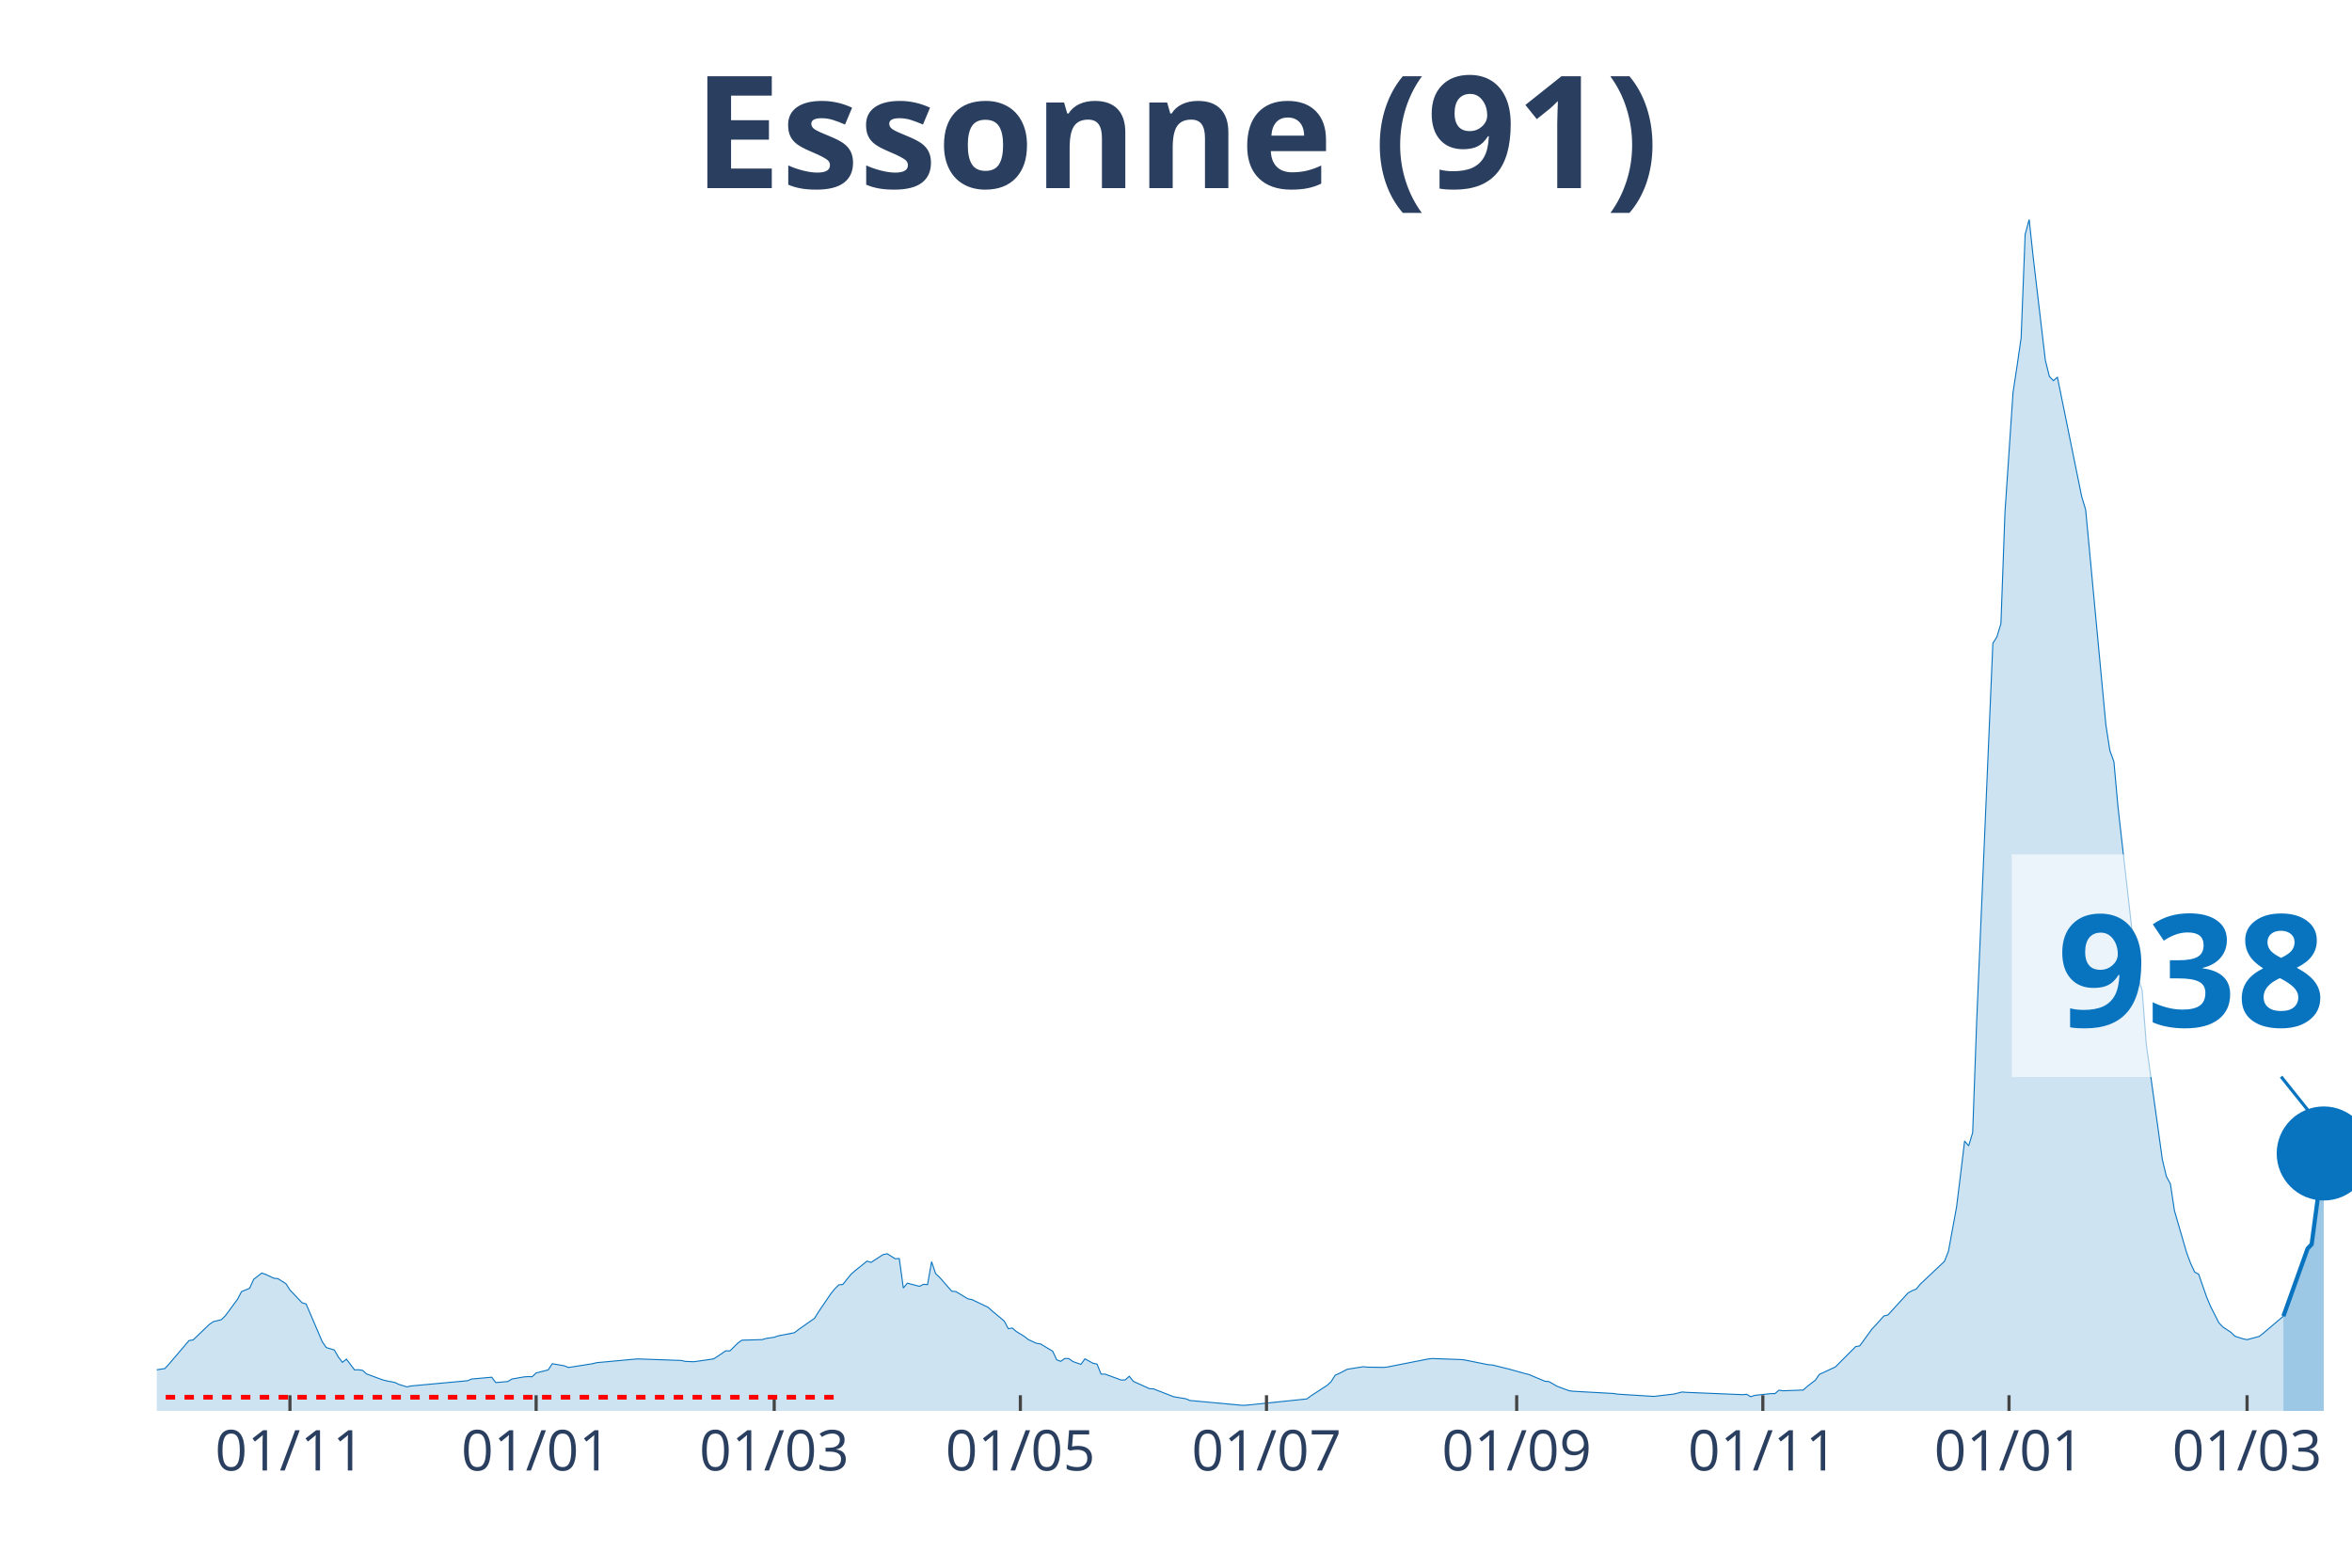
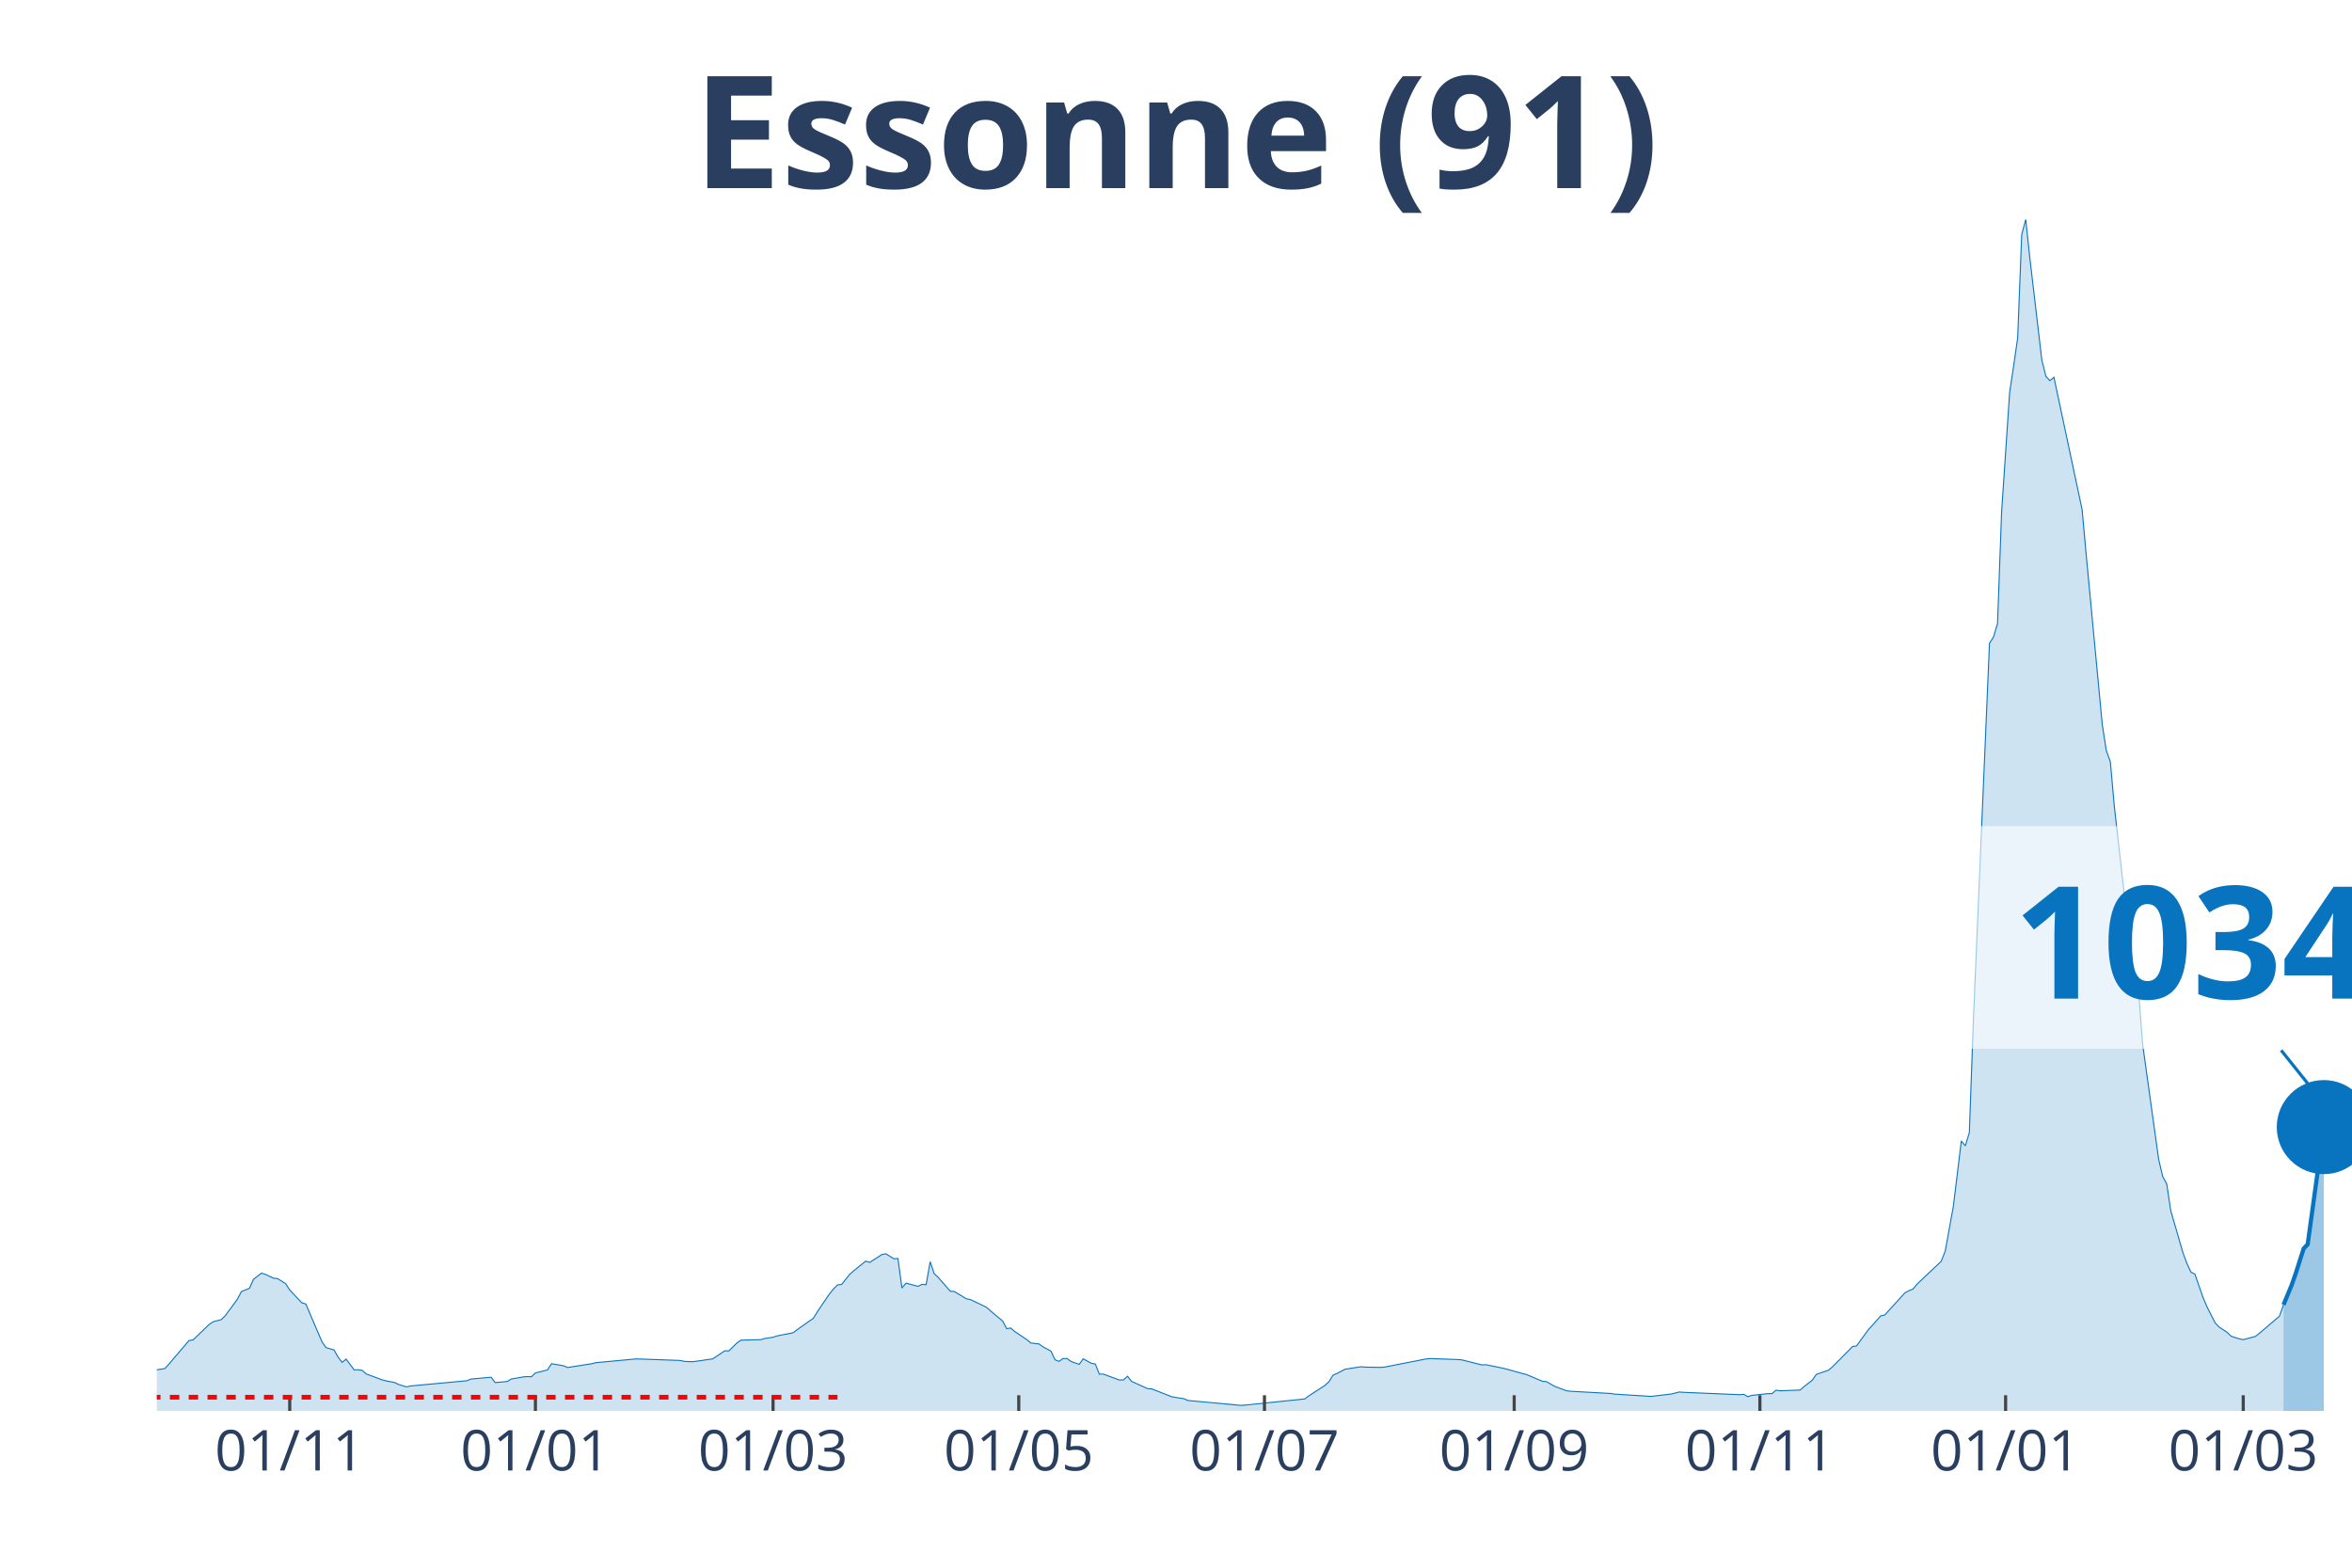
<svg xmlns="http://www.w3.org/2000/svg" class="main-svg" width="1125" height="750" style="" viewBox="0 0 750 500">
  <rect x="0" y="0" width="750" height="500" style="fill: rgb(0, 0, 0); fill-opacity: 0;" />
-   <defs id="defs-41b4e0">
+   <defs id="defs-8656c3">
    <g class="clips">
-       <clipPath id="clip41b4e0xyplot" class="plotclip">
+       <clipPath id="clip8656c3xyplot" class="plotclip">
        <rect width="700" height="380" />
      </clipPath>
-       <clipPath class="axesclip" id="clip41b4e0x">
+       <clipPath class="axesclip" id="clip8656c3x">
        <rect x="50" y="0" width="700" height="500" />
      </clipPath>
-       <clipPath class="axesclip" id="clip41b4e0y">
+       <clipPath class="axesclip" id="clip8656c3y">
        <rect x="0" y="70" width="750" height="380" />
      </clipPath>
-       <clipPath class="axesclip" id="clip41b4e0xy">
+       <clipPath class="axesclip" id="clip8656c3xy">
        <rect x="50" y="70" width="700" height="380" />
      </clipPath>
    </g>
    <g class="gradients" />
  </defs>
  <g class="bglayer">
    <rect class="bg" x="50" y="70" width="700" height="380" style="fill: rgb(0, 0, 0); fill-opacity: 0; stroke-width: 0;" />
  </g>
  <g class="layer-below">
    <g class="imagelayer" />
    <g class="shapelayer" />
  </g>
  <g class="cartesianlayer">
    <g class="subplot xy">
      <g class="layer-subplot">
        <g class="shapelayer" />
        <g class="imagelayer" />
      </g>
      <g class="gridlayer">
        <g class="x">
-           <path class="xgrid crisp" transform="translate(92.46,0)" d="M0,70v380" style="stroke: rgb(255, 255, 255); stroke-opacity: 1; stroke-width: 1px;" />
-           <path class="xgrid crisp" transform="translate(170.96,0)" d="M0,70v380" style="stroke: rgb(255, 255, 255); stroke-opacity: 1; stroke-width: 1px;" />
-           <path class="xgrid crisp" transform="translate(246.88,0)" d="M0,70v380" style="stroke: rgb(255, 255, 255); stroke-opacity: 1; stroke-width: 1px;" />
-           <path class="xgrid crisp" transform="translate(325.37,0)" d="M0,70v380" style="stroke: rgb(255, 255, 255); stroke-opacity: 1; stroke-width: 1px;" />
-           <path class="xgrid crisp" transform="translate(403.86,0)" d="M0,70v380" style="stroke: rgb(255, 255, 255); stroke-opacity: 1; stroke-width: 1px;" />
-           <path class="xgrid crisp" transform="translate(483.64,0)" d="M0,70v380" style="stroke: rgb(255, 255, 255); stroke-opacity: 1; stroke-width: 1px;" />
-           <path class="xgrid crisp" transform="translate(562.13,0)" d="M0,70v380" style="stroke: rgb(255, 255, 255); stroke-opacity: 1; stroke-width: 1px;" />
-           <path class="xgrid crisp" transform="translate(640.63,0)" d="M0,70v380" style="stroke: rgb(255, 255, 255); stroke-opacity: 1; stroke-width: 1px;" />
-           <path class="xgrid crisp" transform="translate(716.54,0)" d="M0,70v380" style="stroke: rgb(255, 255, 255); stroke-opacity: 1; stroke-width: 1px;" />
+           <path class="xgrid crisp" transform="translate(92.39,0)" d="M0,70v380" style="stroke: rgb(255, 255, 255); stroke-opacity: 1; stroke-width: 1px;" />
+           <path class="xgrid crisp" transform="translate(170.73,0)" d="M0,70v380" style="stroke: rgb(255, 255, 255); stroke-opacity: 1; stroke-width: 1px;" />
+           <path class="xgrid crisp" transform="translate(246.51,0)" d="M0,70v380" style="stroke: rgb(255, 255, 255); stroke-opacity: 1; stroke-width: 1px;" />
+           <path class="xgrid crisp" transform="translate(324.86,0)" d="M0,70v380" style="stroke: rgb(255, 255, 255); stroke-opacity: 1; stroke-width: 1px;" />
+           <path class="xgrid crisp" transform="translate(403.21,0)" d="M0,70v380" style="stroke: rgb(255, 255, 255); stroke-opacity: 1; stroke-width: 1px;" />
+           <path class="xgrid crisp" transform="translate(482.84,0)" d="M0,70v380" style="stroke: rgb(255, 255, 255); stroke-opacity: 1; stroke-width: 1px;" />
+           <path class="xgrid crisp" transform="translate(561.19,0)" d="M0,70v380" style="stroke: rgb(255, 255, 255); stroke-opacity: 1; stroke-width: 1px;" />
+           <path class="xgrid crisp" transform="translate(639.54,0)" d="M0,70v380" style="stroke: rgb(255, 255, 255); stroke-opacity: 1; stroke-width: 1px;" />
+           <path class="xgrid crisp" transform="translate(715.32,0)" d="M0,70v380" style="stroke: rgb(255, 255, 255); stroke-opacity: 1; stroke-width: 1px;" />
        </g>
        <g class="y" />
      </g>
      <g class="zerolinelayer" />
      <path class="xlines-below" />
      <path class="ylines-below" />
      <g class="overlines-below" />
      <g class="xaxislayer-below" />
      <g class="yaxislayer-below" />
      <g class="overaxes-below" />
-       <g class="plot" transform="translate(50, 70)" clip-path="url('#clip41b4e0xyplot')">
+       <g class="plot" transform="translate(50, 70)" clip-path="url('#clip8656c3xyplot')">
        <g class="scatterlayer mlayer">
-           <g class="trace scatter traceb9c13a" style="stroke-miterlimit: 2;">
+           <g class="trace scatter trace597d2a" style="stroke-miterlimit: 2;">
            <g class="fills">
              <g>
-                 <path class="js-fill" d="M678.13,380L-175,380L-175,378.89L-142.83,379.55L-141.54,379.54L-65.62,377.11L-64.34,376.83L-50.18,375.66L-48.9,375.31L-12.87,368.76L-11.58,368.15L-9.01,368.05L-7.72,367.96L-1.29,367.98L0,366.88L2.57,366.49L3.86,365.08L10.29,357.54L11.58,357.36L16.73,352.42L18.01,351.54L20.59,350.89L21.88,349.62L25.74,344.38L27.02,341.94L29.6,340.89L30.88,338.04L33.46,336.03L34.74,336.47L37.32,337.67L38.6,337.8L41.18,339.42L42.46,341.43L46.32,345.5L47.61,345.89L52.76,357.93L54.04,359.79L56.62,360.56L57.9,362.83L59.19,364.5L60.48,363.49L63.05,366.91L64.34,366.87L65.63,367.07L66.91,368.21L72.06,370.11L73.35,370.43L75.92,370.92L77.21,371.55L79.78,372.33L81.07,372.04L99.08,370.37L100.37,369.83L106.8,369.25L108.09,370.96L111.95,370.62L113.24,369.82L117.1,369.15L118.38,369.05L119.67,369.1L120.96,367.89L124.82,366.91L126.1,364.94L129.96,365.61L131.25,366.15L138.97,364.94L140.26,364.61L153.13,363.42L154.41,363.45L167.28,363.91L168.57,364.21L171.14,364.31L172.43,364.15L177.57,363.4L178.86,362.57L181.43,360.82L182.72,360.88L185.29,358.35L186.58,357.44L193.01,357.26L194.3,356.88L196.88,356.51L198.16,356.06L203.31,355.06L204.6,354.07L209.74,350.45L211.03,348.37L214.89,342.68L216.18,341.09L217.46,339.8L218.75,339.67L221.32,336.47L222.61,335.32L226.47,332.22L227.76,332.63L231.62,330.13L232.9,329.88L235.48,331.47L236.76,331.39L238.05,340.78L239.34,339.25L243.2,340.26L244.49,339.62L245.77,339.73L247.06,332.4L248.35,336.21L249.63,337.41L253.49,341.82L254.78,341.92L258.64,344.24L259.93,344.49L265.07,346.95L266.36,348.11L270.22,351.32L271.51,353.77L272.79,353.56L274.08,354.67L276.65,356.25L277.94,357.27L280.51,358.43L281.8,358.63L285.66,360.94L286.95,363.68L288.24,364.19L289.52,363.27L290.81,363.3L292.1,364.24L294.67,365.15L295.96,363.38L298.53,364.79L299.82,365.06L301.1,368.26L302.39,368.26L307.54,370.15L308.82,370.1L310.11,368.95L311.4,370.57L316.54,372.9L317.83,372.97L324.26,375.48L325.55,375.7L328.13,376.11L329.41,376.67L346.14,378.22L347.43,378.17L366.73,376.18L368.01,375.21L373.16,371.87L374.45,370.69L375.74,368.62L377.02,368.06L379.6,366.71L380.88,366.51L384.74,365.9L386.03,366.04L391.18,366.12L392.46,365.98L405.33,363.45L406.62,363.29L415.63,363.61L416.91,363.72L424.63,365.27L425.92,365.35L429.78,366.31L431.07,366.62L436.21,368.06L437.5,368.37L442.65,370.54L443.93,370.65L446.51,372.13L447.79,372.62L450.37,373.56L451.65,373.73L464.52,374.44L465.81,374.65L476.1,375.29L477.39,375.37L482.54,374.76L483.82,374.61L486.4,373.96L487.68,374.07L505.7,374.82L506.99,374.71L508.27,375.46L509.56,375.04L514.71,374.48L515.99,374.49L517.28,373.38L518.57,373.58L525,373.34L526.29,372.19L528.86,370.21L530.15,368.35L535.29,365.96L536.58,364.66L541.73,359.48L543.01,359.27L546.88,353.94L548.16,352.57L550.74,349.7L552.02,349.4L558.46,342.34L559.74,341.65L561.03,341.14L562.32,339.58L570.04,332.3L571.32,329.05L573.9,314.99L575.18,304.6L576.47,293.91L577.76,295.44L579.04,291.25L580.33,255.39L585.48,135.17L586.76,133.14L588.05,128.88L589.34,93.41L591.91,55.18L593.2,46.68L594.49,37.76L595.77,4.8L597.06,0L598.35,12.11L602.21,44.87L603.49,50.03L604.78,51.4L606.07,50.32L613.79,88.33L615.07,92.56L621.51,161.14L622.79,169.37L624.08,172.94L625.37,187.29L630.51,232.64L631.8,241.83L633.09,245.88L634.38,262.86L639.52,299.79L640.81,305.22L642.1,307.6L643.38,316.12L647.24,329.44L648.53,332.91L649.82,335.7L651.1,336.39L653.68,343.79L654.96,346.79L657.54,351.87L658.82,353.23L661.4,354.93L662.68,356.18L665.26,357.01L666.54,357.27L670.4,356.24L671.69,355.24L678.13,349.77" style="fill: rgb(8, 115, 191); fill-opacity: 0.2; stroke-width: 0;" />
+                 <path class="js-fill" d="M678.17,380L-174.68,380L-174.68,378.89L-142.57,379.55L-141.28,379.54L-65.5,377.11L-64.22,376.83L-50.09,375.66L-48.81,375.31L-12.84,368.76L-11.56,368.15L-8.99,368.05L-7.71,367.96L-1.28,367.98L0,366.88L2.57,366.49L3.85,365.08L10.28,357.54L11.56,357.36L16.7,352.42L17.98,351.54L20.55,350.89L21.83,349.62L25.69,344.38L26.97,341.94L29.54,340.89L30.83,338.04L33.39,336.03L34.68,336.47L37.25,337.67L38.53,337.8L41.1,339.42L42.39,341.43L46.24,345.5L47.52,345.89L52.66,357.93L53.94,359.79L56.51,360.56L57.8,362.83L59.08,364.5L60.37,363.49L62.94,366.91L64.22,366.87L65.5,367.07L66.79,368.21L71.93,370.11L73.21,370.43L75.78,370.92L77.06,371.55L79.63,372.33L80.92,372.04L98.9,370.37L100.18,369.83L106.61,369.25L107.89,370.96L111.74,370.62L113.03,369.82L116.88,369.15L118.17,369.05L119.45,369.1L120.73,367.89L124.59,366.91L125.87,364.94L129.72,365.61L131.01,366.15L138.72,364.94L140,364.61L152.84,363.42L154.13,363.45L166.97,363.91L168.26,364.21L170.83,364.31L172.11,364.15L177.25,363.4L178.53,362.57L181.1,360.82L182.39,360.88L184.95,358.35L186.24,357.44L192.66,357.26L193.94,356.88L196.51,356.51L197.8,356.06L202.94,355.06L204.22,354.07L209.36,350.45L210.64,348.37L214.5,342.68L215.78,341.09L217.06,339.8L218.35,339.67L220.92,336.47L222.2,335.32L226.06,332.22L227.34,332.63L231.19,330.13L232.48,329.88L235.05,331.47L236.33,331.39L237.61,340.78L238.9,339.25L242.75,340.26L244.04,339.62L245.32,339.73L246.61,332.4L247.89,336.21L249.17,337.41L253.03,341.82L254.31,341.92L258.17,344.24L259.45,344.49L264.59,346.95L265.87,348.11L269.72,351.32L271.01,353.77L272.29,353.56L273.58,354.67L277.43,357.27L278.72,358.33L281.28,358.63L282.57,359.54L285.14,360.94L286.42,363.68L287.71,364.19L288.99,363.27L290.28,363.3L291.56,364.24L294.13,365.15L295.41,363.38L297.98,364.79L299.27,365.06L300.55,368.26L301.83,368.26L306.97,370.15L308.26,370.1L309.54,368.95L310.83,370.57L315.96,372.9L317.25,372.97L323.67,375.48L324.95,375.7L327.52,376.11L328.81,376.67L345.5,378.22L346.79,378.17L366.06,376.18L367.34,375.21L372.48,371.87L373.76,370.69L375.05,368.62L376.33,368.06L378.9,366.71L380.18,366.51L384.04,365.9L385.32,366.04L390.46,366.12L391.74,365.98L404.59,363.45L405.87,363.29L414.86,363.61L416.15,363.72L422.57,365.34L423.85,365.27L428.99,366.31L430.28,366.62L435.41,368.06L436.7,368.37L441.83,370.54L443.12,370.65L445.69,372.13L446.97,372.62L449.54,373.56L450.83,373.73L463.67,374.44L464.95,374.65L475.23,375.29L476.51,375.37L481.65,374.76L482.94,374.61L485.5,373.96L486.79,374.07L504.77,374.82L506.06,374.71L507.34,375.46L508.62,375.04L513.76,374.48L515.05,374.49L516.33,373.38L517.61,373.58L524.04,373.34L525.32,372.19L527.89,370.21L529.17,368.35L533.03,367.02L534.31,365.96L540.73,359.48L542.02,359.27L545.87,353.94L547.16,352.57L549.72,349.7L551.01,349.4L557.43,342.34L558.72,341.65L560,341.14L561.28,339.58L568.99,332.3L570.28,329.05L572.84,314.99L574.13,304.6L575.41,293.91L576.7,295.44L577.98,291.25L579.27,255.39L584.4,135.17L585.69,133.14L586.97,128.88L588.26,93.41L590.83,55.18L592.11,46.68L593.39,37.76L594.68,4.8L595.96,0L597.25,12.11L601.1,44.87L602.39,50.03L603.67,51.4L604.95,50.32L613.94,92.56L615.23,106.84L620.37,161.14L621.65,169.37L622.94,172.94L624.22,187.29L629.36,232.64L630.64,241.83L631.93,245.88L633.21,262.86L638.35,299.79L639.63,305.22L640.92,307.6L642.2,316.12L646.06,329.44L647.34,332.91L648.62,335.7L649.91,336.39L652.48,343.79L653.76,346.79L656.33,351.87L657.61,353.23L660.18,354.93L661.47,356.18L664.04,357.01L665.32,357.27L669.17,356.24L670.46,355.24L676.88,349.77L678.17,346.13" style="fill: rgb(8, 115, 191); fill-opacity: 0.2; stroke-width: 0;" />
              </g>
            </g>
            <g class="errorbars" />
            <g class="lines">
-               <path class="js-line" d="M-175,378.89L-142.83,379.55L-141.54,379.54L-65.62,377.11L-64.34,376.83L-50.18,375.66L-48.9,375.31L-12.87,368.76L-11.58,368.15L-9.01,368.05L-7.72,367.96L-1.29,367.98L0,366.88L2.57,366.49L3.86,365.08L10.29,357.54L11.58,357.36L16.73,352.42L18.01,351.54L20.59,350.89L21.88,349.62L25.74,344.38L27.02,341.94L29.6,340.89L30.88,338.04L33.46,336.03L34.74,336.47L37.32,337.67L38.6,337.8L41.18,339.42L42.46,341.43L46.32,345.5L47.61,345.89L52.76,357.93L54.04,359.79L56.62,360.56L57.9,362.83L59.19,364.5L60.48,363.49L63.05,366.91L64.34,366.87L65.63,367.07L66.91,368.21L72.06,370.11L73.35,370.43L75.92,370.92L77.21,371.55L79.78,372.33L81.07,372.04L99.08,370.37L100.37,369.83L106.8,369.25L108.09,370.96L111.95,370.62L113.24,369.82L117.1,369.15L118.38,369.05L119.67,369.1L120.96,367.89L124.82,366.91L126.1,364.94L129.96,365.61L131.25,366.15L138.97,364.94L140.26,364.61L153.13,363.42L154.41,363.45L167.28,363.91L168.57,364.21L171.14,364.31L172.43,364.15L177.57,363.4L178.86,362.57L181.43,360.82L182.72,360.88L185.29,358.35L186.58,357.44L193.01,357.26L194.3,356.88L196.88,356.51L198.16,356.06L203.31,355.06L204.6,354.07L209.74,350.45L211.03,348.37L214.89,342.68L216.18,341.09L217.46,339.8L218.75,339.67L221.32,336.47L222.61,335.32L226.47,332.22L227.76,332.63L231.62,330.13L232.9,329.88L235.48,331.47L236.76,331.39L238.05,340.78L239.34,339.25L243.2,340.26L244.49,339.62L245.77,339.73L247.06,332.4L248.35,336.21L249.63,337.41L253.49,341.82L254.78,341.92L258.64,344.24L259.93,344.49L265.07,346.95L266.36,348.11L270.22,351.32L271.51,353.77L272.79,353.56L274.08,354.67L276.65,356.25L277.94,357.27L280.51,358.43L281.8,358.63L285.66,360.94L286.95,363.68L288.24,364.19L289.52,363.27L290.81,363.3L292.1,364.24L294.67,365.15L295.96,363.38L298.53,364.79L299.82,365.06L301.1,368.26L302.39,368.26L307.54,370.15L308.82,370.1L310.11,368.95L311.4,370.57L316.54,372.9L317.83,372.97L324.26,375.48L325.55,375.7L328.13,376.11L329.41,376.67L346.14,378.22L347.43,378.17L366.73,376.18L368.01,375.21L373.16,371.87L374.45,370.69L375.74,368.62L377.02,368.06L379.6,366.71L380.88,366.51L384.74,365.9L386.03,366.04L391.18,366.12L392.46,365.98L405.33,363.45L406.62,363.29L415.63,363.61L416.91,363.72L424.63,365.27L425.92,365.35L429.78,366.31L431.07,366.62L436.21,368.06L437.5,368.37L442.65,370.54L443.93,370.65L446.51,372.13L447.79,372.62L450.37,373.56L451.65,373.73L464.52,374.44L465.81,374.65L476.1,375.29L477.39,375.37L482.54,374.76L483.82,374.61L486.4,373.96L487.68,374.07L505.7,374.82L506.99,374.71L508.27,375.46L509.56,375.04L514.71,374.48L515.99,374.49L517.28,373.38L518.57,373.58L525,373.34L526.29,372.19L528.86,370.21L530.15,368.35L535.29,365.96L536.58,364.66L541.73,359.48L543.01,359.27L546.88,353.94L548.16,352.57L550.74,349.7L552.02,349.4L558.46,342.34L559.74,341.65L561.03,341.14L562.32,339.58L570.04,332.3L571.32,329.05L573.9,314.99L575.18,304.6L576.47,293.91L577.76,295.44L579.04,291.25L580.33,255.39L585.48,135.17L586.76,133.14L588.05,128.88L589.34,93.41L591.91,55.18L593.2,46.68L594.49,37.76L595.77,4.8L597.06,0L598.35,12.11L602.21,44.87L603.49,50.03L604.78,51.4L606.07,50.32L613.79,88.33L615.07,92.56L621.51,161.14L622.79,169.37L624.08,172.94L625.37,187.29L630.51,232.64L631.8,241.83L633.09,245.88L634.38,262.86L639.52,299.79L640.81,305.22L642.1,307.6L643.38,316.12L647.24,329.44L648.53,332.91L649.82,335.7L651.1,336.39L653.68,343.79L654.96,346.79L657.54,351.87L658.82,353.23L661.4,354.93L662.68,356.18L665.26,357.01L666.54,357.27L670.4,356.24L671.69,355.24L678.13,349.77" style="vector-effect: non-scaling-stroke; fill: none; stroke: rgb(8, 115, 191); stroke-opacity: 1; stroke-width: 0.5px; opacity: 1;" />
+               <path class="js-line" d="M-174.68,378.89L-142.57,379.55L-141.28,379.54L-65.5,377.11L-64.22,376.83L-50.09,375.66L-48.81,375.31L-12.84,368.76L-11.56,368.15L-8.99,368.05L-7.71,367.96L-1.28,367.98L0,366.88L2.57,366.49L3.85,365.08L10.28,357.54L11.56,357.36L16.7,352.42L17.98,351.54L20.55,350.89L21.83,349.62L25.69,344.38L26.97,341.94L29.54,340.89L30.83,338.04L33.39,336.03L34.68,336.47L37.25,337.67L38.53,337.8L41.1,339.42L42.39,341.43L46.24,345.5L47.52,345.89L52.66,357.93L53.94,359.79L56.51,360.56L57.8,362.83L59.08,364.5L60.37,363.49L62.94,366.91L64.22,366.87L65.5,367.07L66.79,368.21L71.93,370.11L73.21,370.43L75.78,370.92L77.06,371.55L79.63,372.33L80.92,372.04L98.9,370.37L100.18,369.83L106.61,369.25L107.89,370.96L111.74,370.62L113.03,369.82L116.88,369.15L118.17,369.05L119.45,369.1L120.73,367.89L124.59,366.91L125.87,364.94L129.72,365.61L131.01,366.15L138.72,364.94L140,364.61L152.84,363.42L154.13,363.45L166.97,363.91L168.26,364.21L170.83,364.31L172.11,364.15L177.25,363.4L178.53,362.57L181.1,360.82L182.39,360.88L184.95,358.35L186.24,357.44L192.66,357.26L193.94,356.88L196.51,356.51L197.8,356.06L202.94,355.06L204.22,354.07L209.36,350.45L210.64,348.37L214.5,342.68L215.78,341.09L217.06,339.8L218.35,339.67L220.92,336.47L222.2,335.32L226.06,332.22L227.34,332.63L231.19,330.13L232.48,329.88L235.05,331.47L236.33,331.39L237.61,340.78L238.9,339.25L242.75,340.26L244.04,339.62L245.32,339.73L246.61,332.4L247.89,336.21L249.17,337.41L253.03,341.82L254.31,341.92L258.17,344.24L259.45,344.49L264.59,346.95L265.87,348.11L269.72,351.32L271.01,353.77L272.29,353.56L273.58,354.67L277.43,357.27L278.72,358.33L281.28,358.63L282.57,359.54L285.14,360.94L286.42,363.68L287.71,364.19L288.99,363.27L290.28,363.3L291.56,364.24L294.13,365.15L295.41,363.38L297.98,364.79L299.27,365.06L300.55,368.26L301.83,368.26L306.97,370.15L308.26,370.1L309.54,368.95L310.83,370.57L315.96,372.9L317.25,372.97L323.67,375.48L324.95,375.7L327.52,376.11L328.81,376.67L345.5,378.22L346.79,378.17L366.06,376.18L367.34,375.21L372.48,371.87L373.76,370.69L375.05,368.62L376.33,368.06L378.9,366.71L380.18,366.51L384.04,365.9L385.32,366.04L390.46,366.12L391.74,365.98L404.59,363.45L405.87,363.29L414.86,363.61L416.15,363.72L422.57,365.34L423.85,365.27L428.99,366.31L430.28,366.62L435.41,368.06L436.7,368.37L441.83,370.54L443.12,370.65L445.69,372.13L446.97,372.62L449.54,373.56L450.83,373.73L463.67,374.44L464.95,374.65L475.23,375.29L476.51,375.37L481.65,374.76L482.94,374.61L485.5,373.96L486.79,374.07L504.77,374.82L506.06,374.71L507.34,375.46L508.62,375.04L513.76,374.48L515.05,374.49L516.33,373.38L517.61,373.58L524.04,373.34L525.32,372.19L527.89,370.21L529.17,368.35L533.03,367.02L534.31,365.96L540.73,359.48L542.02,359.27L545.87,353.94L547.16,352.57L549.72,349.7L551.01,349.4L557.43,342.34L558.72,341.65L560,341.14L561.28,339.58L568.99,332.3L570.28,329.05L572.84,314.99L574.13,304.6L575.41,293.91L576.7,295.44L577.98,291.25L579.27,255.39L584.4,135.17L585.69,133.14L586.97,128.88L588.26,93.41L590.83,55.18L592.11,46.68L593.39,37.76L594.68,4.8L595.96,0L597.25,12.11L601.1,44.87L602.39,50.03L603.67,51.4L604.95,50.32L613.94,92.56L615.23,106.84L620.37,161.14L621.65,169.37L622.94,172.94L624.22,187.29L629.36,232.64L630.64,241.83L631.93,245.88L633.21,262.86L638.35,299.79L639.63,305.22L640.92,307.6L642.2,316.12L646.06,329.44L647.34,332.91L648.62,335.7L649.91,336.39L652.48,343.79L653.76,346.79L656.33,351.87L657.61,353.23L660.18,354.93L661.47,356.18L664.04,357.01L665.32,357.27L669.17,356.24L670.46,355.24L676.88,349.77L678.17,346.13" style="vector-effect: non-scaling-stroke; fill: none; stroke: rgb(8, 115, 191); stroke-opacity: 1; stroke-width: 0.5px; opacity: 1;" />
            </g>
            <g class="points" />
            <g class="text" />
          </g>
-           <g class="trace scatter trace81f1ba" style="stroke-miterlimit: 2;">
+           <g class="trace scatter tracee7ae2d" style="stroke-miterlimit: 2;">
            <g class="fills">
              <g>
-                 <path class="js-fill" d="M690.99,380L678.13,380L678.13,349.77L685.85,328.21L687.13,326.86L690.99,297.89" style="fill: rgb(8, 115, 191); fill-opacity: 0.4; stroke-width: 0;" />
+                 <path class="js-fill" d="M691.01,380L678.17,380L678.17,346.13L680.73,339.93L682.02,336.27L684.59,328.21L685.87,326.86L691.01,289.48" style="fill: rgb(8, 115, 191); fill-opacity: 0.4; stroke-width: 0;" />
              </g>
            </g>
            <g class="errorbars" />
            <g class="lines">
-               <path class="js-line" d="M678.13,349.77L685.85,328.21L687.13,326.86L690.99,297.89" style="vector-effect: non-scaling-stroke; fill: none; stroke: rgb(8, 115, 191); stroke-opacity: 1; stroke-width: 2px; opacity: 1;" />
+               <path class="js-line" d="M678.17,346.13L680.73,339.93L682.02,336.27L684.59,328.21L685.87,326.86L691.01,289.48" style="vector-effect: non-scaling-stroke; fill: none; stroke: rgb(8, 115, 191); stroke-opacity: 1; stroke-width: 2px; opacity: 1;" />
            </g>
            <g class="points" />
            <g class="text" />
          </g>
-           <g class="trace scatter trace0a4746" style="stroke-miterlimit: 2; opacity: 1;">
+           <g class="trace scatter trace68d3af" style="stroke-miterlimit: 2; opacity: 1;">
            <g class="fills" />
            <g class="errorbars" />
            <g class="lines" />
            <g class="points">
-               <path class="point" transform="translate(690.99,297.89)" d="M15,0A15,15 0 1,1 0,-15A15,15 0 0,1 15,0Z" style="opacity: 1; stroke-width: 0px; fill: rgb(8, 115, 191); fill-opacity: 1;" />
+               <path class="point" transform="translate(691.01,289.48)" d="M15,0A15,15 0 1,1 0,-15A15,15 0 0,1 15,0Z" style="opacity: 1; stroke-width: 0px; fill: rgb(8, 115, 191); fill-opacity: 1;" />
            </g>
            <g class="text" />
          </g>
        </g>
      </g>
      <g class="overplot" />
      <path class="xlines-above crisp" style="fill: none; stroke-width: 1px; stroke: rgb(0, 0, 0); stroke-opacity: 0;" d="" />
      <path class="ylines-above crisp" style="fill: none;" d="M0,0" />
      <g class="overlines-above" />
      <g class="xaxislayer-above">
-         <path class="xtick ticks crisp" d="M0,450v-5" transform="translate(92.46,0)" style="stroke: rgb(68, 68, 68); stroke-opacity: 1; stroke-width: 1px;" />
-         <path class="xtick ticks crisp" d="M0,450v-5" transform="translate(170.96,0)" style="stroke: rgb(68, 68, 68); stroke-opacity: 1; stroke-width: 1px;" />
-         <path class="xtick ticks crisp" d="M0,450v-5" transform="translate(246.88,0)" style="stroke: rgb(68, 68, 68); stroke-opacity: 1; stroke-width: 1px;" />
-         <path class="xtick ticks crisp" d="M0,450v-5" transform="translate(325.37,0)" style="stroke: rgb(68, 68, 68); stroke-opacity: 1; stroke-width: 1px;" />
-         <path class="xtick ticks crisp" d="M0,450v-5" transform="translate(403.86,0)" style="stroke: rgb(68, 68, 68); stroke-opacity: 1; stroke-width: 1px;" />
-         <path class="xtick ticks crisp" d="M0,450v-5" transform="translate(483.64,0)" style="stroke: rgb(68, 68, 68); stroke-opacity: 1; stroke-width: 1px;" />
-         <path class="xtick ticks crisp" d="M0,450v-5" transform="translate(562.13,0)" style="stroke: rgb(68, 68, 68); stroke-opacity: 1; stroke-width: 1px;" />
-         <path class="xtick ticks crisp" d="M0,450v-5" transform="translate(640.63,0)" style="stroke: rgb(68, 68, 68); stroke-opacity: 1; stroke-width: 1px;" />
-         <path class="xtick ticks crisp" d="M0,450v-5" transform="translate(716.54,0)" style="stroke: rgb(68, 68, 68); stroke-opacity: 1; stroke-width: 1px;" />
+         <path class="xtick ticks crisp" d="M0,450v-5" transform="translate(92.39,0)" style="stroke: rgb(68, 68, 68); stroke-opacity: 1; stroke-width: 1px;" />
+         <path class="xtick ticks crisp" d="M0,450v-5" transform="translate(170.73,0)" style="stroke: rgb(68, 68, 68); stroke-opacity: 1; stroke-width: 1px;" />
+         <path class="xtick ticks crisp" d="M0,450v-5" transform="translate(246.51,0)" style="stroke: rgb(68, 68, 68); stroke-opacity: 1; stroke-width: 1px;" />
+         <path class="xtick ticks crisp" d="M0,450v-5" transform="translate(324.86,0)" style="stroke: rgb(68, 68, 68); stroke-opacity: 1; stroke-width: 1px;" />
+         <path class="xtick ticks crisp" d="M0,450v-5" transform="translate(403.21,0)" style="stroke: rgb(68, 68, 68); stroke-opacity: 1; stroke-width: 1px;" />
+         <path class="xtick ticks crisp" d="M0,450v-5" transform="translate(482.84,0)" style="stroke: rgb(68, 68, 68); stroke-opacity: 1; stroke-width: 1px;" />
+         <path class="xtick ticks crisp" d="M0,450v-5" transform="translate(561.19,0)" style="stroke: rgb(68, 68, 68); stroke-opacity: 1; stroke-width: 1px;" />
+         <path class="xtick ticks crisp" d="M0,450v-5" transform="translate(639.54,0)" style="stroke: rgb(68, 68, 68); stroke-opacity: 1; stroke-width: 1px;" />
+         <path class="xtick ticks crisp" d="M0,450v-5" transform="translate(715.32,0)" style="stroke: rgb(68, 68, 68); stroke-opacity: 1; stroke-width: 1px;" />
        <g class="xtick">
-           <text text-anchor="middle" x="0" y="469" transform="translate(92.46,0)" style="font-family: 'Open Sans', verdana, arial, sans-serif; font-size: 18px; fill: rgb(42, 63, 95); fill-opacity: 1; white-space: pre;">01/11</text>
+           <text text-anchor="middle" x="0" y="469" transform="translate(92.39,0)" style="font-family: 'Open Sans', verdana, arial, sans-serif; font-size: 18px; fill: rgb(42, 63, 95); fill-opacity: 1; white-space: pre;">01/11</text>
        </g>
        <g class="xtick">
-           <text text-anchor="middle" x="0" y="469" transform="translate(170.96,0)" style="font-family: 'Open Sans', verdana, arial, sans-serif; font-size: 18px; fill: rgb(42, 63, 95); fill-opacity: 1; white-space: pre;">01/01</text>
+           <text text-anchor="middle" x="0" y="469" transform="translate(170.73,0)" style="font-family: 'Open Sans', verdana, arial, sans-serif; font-size: 18px; fill: rgb(42, 63, 95); fill-opacity: 1; white-space: pre;">01/01</text>
        </g>
        <g class="xtick">
-           <text text-anchor="middle" x="0" y="469" transform="translate(246.88,0)" style="font-family: 'Open Sans', verdana, arial, sans-serif; font-size: 18px; fill: rgb(42, 63, 95); fill-opacity: 1; white-space: pre;">01/03</text>
+           <text text-anchor="middle" x="0" y="469" transform="translate(246.51,0)" style="font-family: 'Open Sans', verdana, arial, sans-serif; font-size: 18px; fill: rgb(42, 63, 95); fill-opacity: 1; white-space: pre;">01/03</text>
        </g>
        <g class="xtick">
-           <text text-anchor="middle" x="0" y="469" transform="translate(325.37,0)" style="font-family: 'Open Sans', verdana, arial, sans-serif; font-size: 18px; fill: rgb(42, 63, 95); fill-opacity: 1; white-space: pre;">01/05</text>
+           <text text-anchor="middle" x="0" y="469" transform="translate(324.86,0)" style="font-family: 'Open Sans', verdana, arial, sans-serif; font-size: 18px; fill: rgb(42, 63, 95); fill-opacity: 1; white-space: pre;">01/05</text>
        </g>
        <g class="xtick">
-           <text text-anchor="middle" x="0" y="469" transform="translate(403.86,0)" style="font-family: 'Open Sans', verdana, arial, sans-serif; font-size: 18px; fill: rgb(42, 63, 95); fill-opacity: 1; white-space: pre;">01/07</text>
+           <text text-anchor="middle" x="0" y="469" transform="translate(403.21,0)" style="font-family: 'Open Sans', verdana, arial, sans-serif; font-size: 18px; fill: rgb(42, 63, 95); fill-opacity: 1; white-space: pre;">01/07</text>
        </g>
        <g class="xtick">
-           <text text-anchor="middle" x="0" y="469" transform="translate(483.64,0)" style="font-family: 'Open Sans', verdana, arial, sans-serif; font-size: 18px; fill: rgb(42, 63, 95); fill-opacity: 1; white-space: pre;">01/09</text>
+           <text text-anchor="middle" x="0" y="469" transform="translate(482.84,0)" style="font-family: 'Open Sans', verdana, arial, sans-serif; font-size: 18px; fill: rgb(42, 63, 95); fill-opacity: 1; white-space: pre;">01/09</text>
        </g>
        <g class="xtick">
-           <text text-anchor="middle" x="0" y="469" transform="translate(562.13,0)" style="font-family: 'Open Sans', verdana, arial, sans-serif; font-size: 18px; fill: rgb(42, 63, 95); fill-opacity: 1; white-space: pre;">01/11</text>
+           <text text-anchor="middle" x="0" y="469" transform="translate(561.19,0)" style="font-family: 'Open Sans', verdana, arial, sans-serif; font-size: 18px; fill: rgb(42, 63, 95); fill-opacity: 1; white-space: pre;">01/11</text>
        </g>
        <g class="xtick">
-           <text text-anchor="middle" x="0" y="469" transform="translate(640.63,0)" style="font-family: 'Open Sans', verdana, arial, sans-serif; font-size: 18px; fill: rgb(42, 63, 95); fill-opacity: 1; white-space: pre;">01/01</text>
+           <text text-anchor="middle" x="0" y="469" transform="translate(639.54,0)" style="font-family: 'Open Sans', verdana, arial, sans-serif; font-size: 18px; fill: rgb(42, 63, 95); fill-opacity: 1; white-space: pre;">01/01</text>
        </g>
        <g class="xtick">
-           <text text-anchor="middle" x="0" y="469" transform="translate(716.54,0)" style="font-family: 'Open Sans', verdana, arial, sans-serif; font-size: 18px; fill: rgb(42, 63, 95); fill-opacity: 1; white-space: pre;">01/03</text>
+           <text text-anchor="middle" x="0" y="469" transform="translate(715.32,0)" style="font-family: 'Open Sans', verdana, arial, sans-serif; font-size: 18px; fill: rgb(42, 63, 95); fill-opacity: 1; white-space: pre;">01/03</text>
        </g>
      </g>
      <g class="yaxislayer-above" />
      <g class="overaxes-above" />
    </g>
  </g>
  <g class="polarlayer" />
  <g class="ternarylayer" />
  <g class="geolayer" />
  <g class="funnelarealayer" />
  <g class="pielayer" />
  <g class="treemaplayer" />
  <g class="sunburstlayer" />
  <g class="glimages" />
-   <defs id="topdefs-41b4e0">
+   <defs id="topdefs-8656c3">
    <g class="clips" />
  </defs>
  <g class="layer-above">
    <g class="imagelayer" />
    <g class="shapelayer">
-       <path data-index="0" fill-rule="evenodd" d="M-673.16,445.63L267.46,445.63" clip-path="url('#clip41b4e0xy')" style="opacity: 1; stroke: rgb(255, 0, 0); stroke-opacity: 1; fill: rgb(0, 0, 0); fill-opacity: 0; stroke-dasharray: 3px, 3px; stroke-width: 1.5px;" />
+       <path data-index="0" fill-rule="evenodd" d="M-671.83,445.63L267.06,445.63" clip-path="url('#clip8656c3xy')" style="opacity: 1; stroke: rgb(255, 0, 0); stroke-opacity: 1; fill: rgb(0, 0, 0); fill-opacity: 0; stroke-dasharray: 3px, 3px; stroke-width: 1.5px;" />
    </g>
  </g>
  <g class="infolayer">
    <g class="g-gtitle">
      <text class="gtitle" x="375" y="25" text-anchor="middle" dy="0.7em" style="font-family: 'Open Sans', verdana, arial, sans-serif; font-size: 50px; fill: rgb(42, 63, 95); opacity: 1; font-weight: normal; white-space: pre;">
        <tspan style="font-weight:bold">Essonne (91)</tspan>
      </text>
    </g>
    <g class="g-xtitle" />
    <g class="annotation" data-index="0" style="opacity: 1;">
-       <g class="annotation-text-g" transform="rotate(0,698.99,307.89)">
-         <g class="cursor-pointer" transform="translate(641, 272)">
-           <rect class="bg" x="0.5" y="0.5" width="115" height="71" style="stroke-width: 1px; stroke: rgb(0, 0, 0); stroke-opacity: 0; fill: rgb(255, 255, 255); fill-opacity: 0.6;" />
-           <text class="annotation-text" text-anchor="middle" x="57.812" y="55.5" style="font-family: 'Open Sans', verdana, arial, sans-serif; font-size: 50px; fill: rgb(8, 115, 191); fill-opacity: 1; white-space: pre;">
-             <tspan style="font-weight:bold">938 </tspan>
+       <g class="annotation-text-g" transform="rotate(0,699.01,299.48)">
+         <g class="cursor-pointer" transform="translate(627, 263)">
+           <rect class="bg" x="0.5" y="0.5" width="143" height="71" style="stroke-width: 1px; stroke: rgb(0, 0, 0); stroke-opacity: 0; fill: rgb(255, 255, 255); fill-opacity: 0.6;" />
+           <text class="annotation-text" text-anchor="middle" x="72.078" y="55.5" style="font-family: 'Open Sans', verdana, arial, sans-serif; font-size: 50px; fill: rgb(8, 115, 191); fill-opacity: 1; white-space: pre;">
+             <tspan style="font-weight:bold">1034 </tspan>
          </text>
        </g>
      </g>
      <g class="annotation-arrow-g" style="opacity: 1;">
-         <path d="M727.39,343.39L738.99,357.89" style="stroke-width: 1px; stroke: rgb(8, 115, 191); stroke-opacity: 1; stroke-dasharray: 0px, 0px, 18.569px, 18.569px;" />
+         <path d="M727.41,334.98L739.01,349.48" style="stroke-width: 1px; stroke: rgb(8, 115, 191); stroke-opacity: 1; stroke-dasharray: 0px, 0px, 18.569px, 18.569px;" />
      </g>
    </g>
  </g>
</svg>
